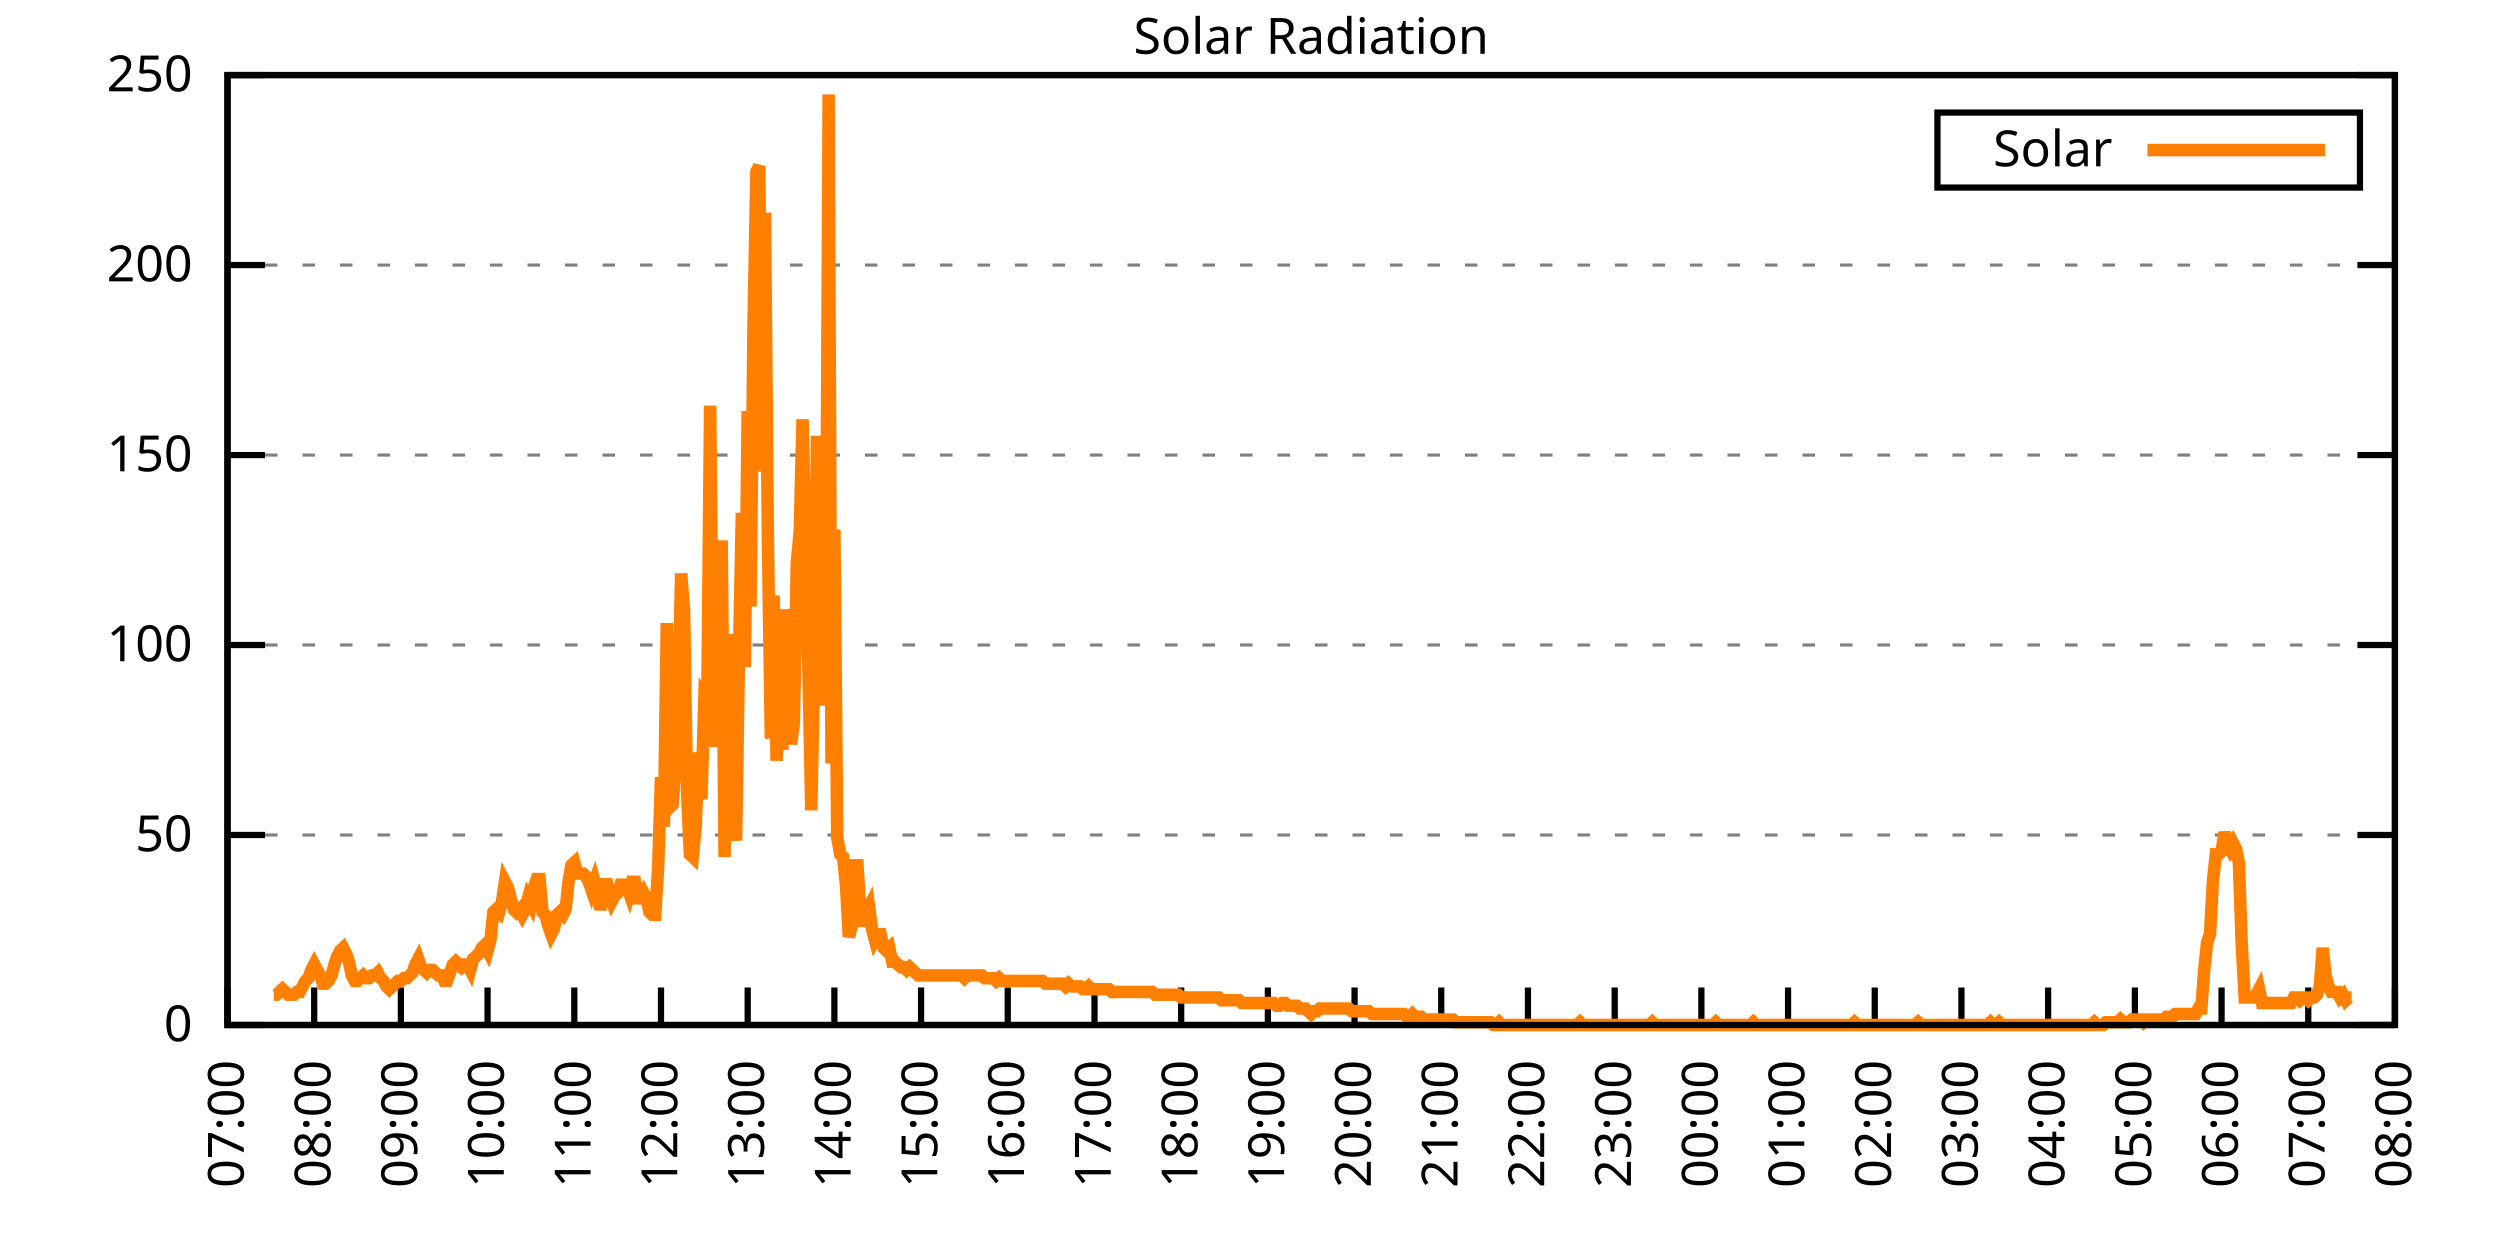
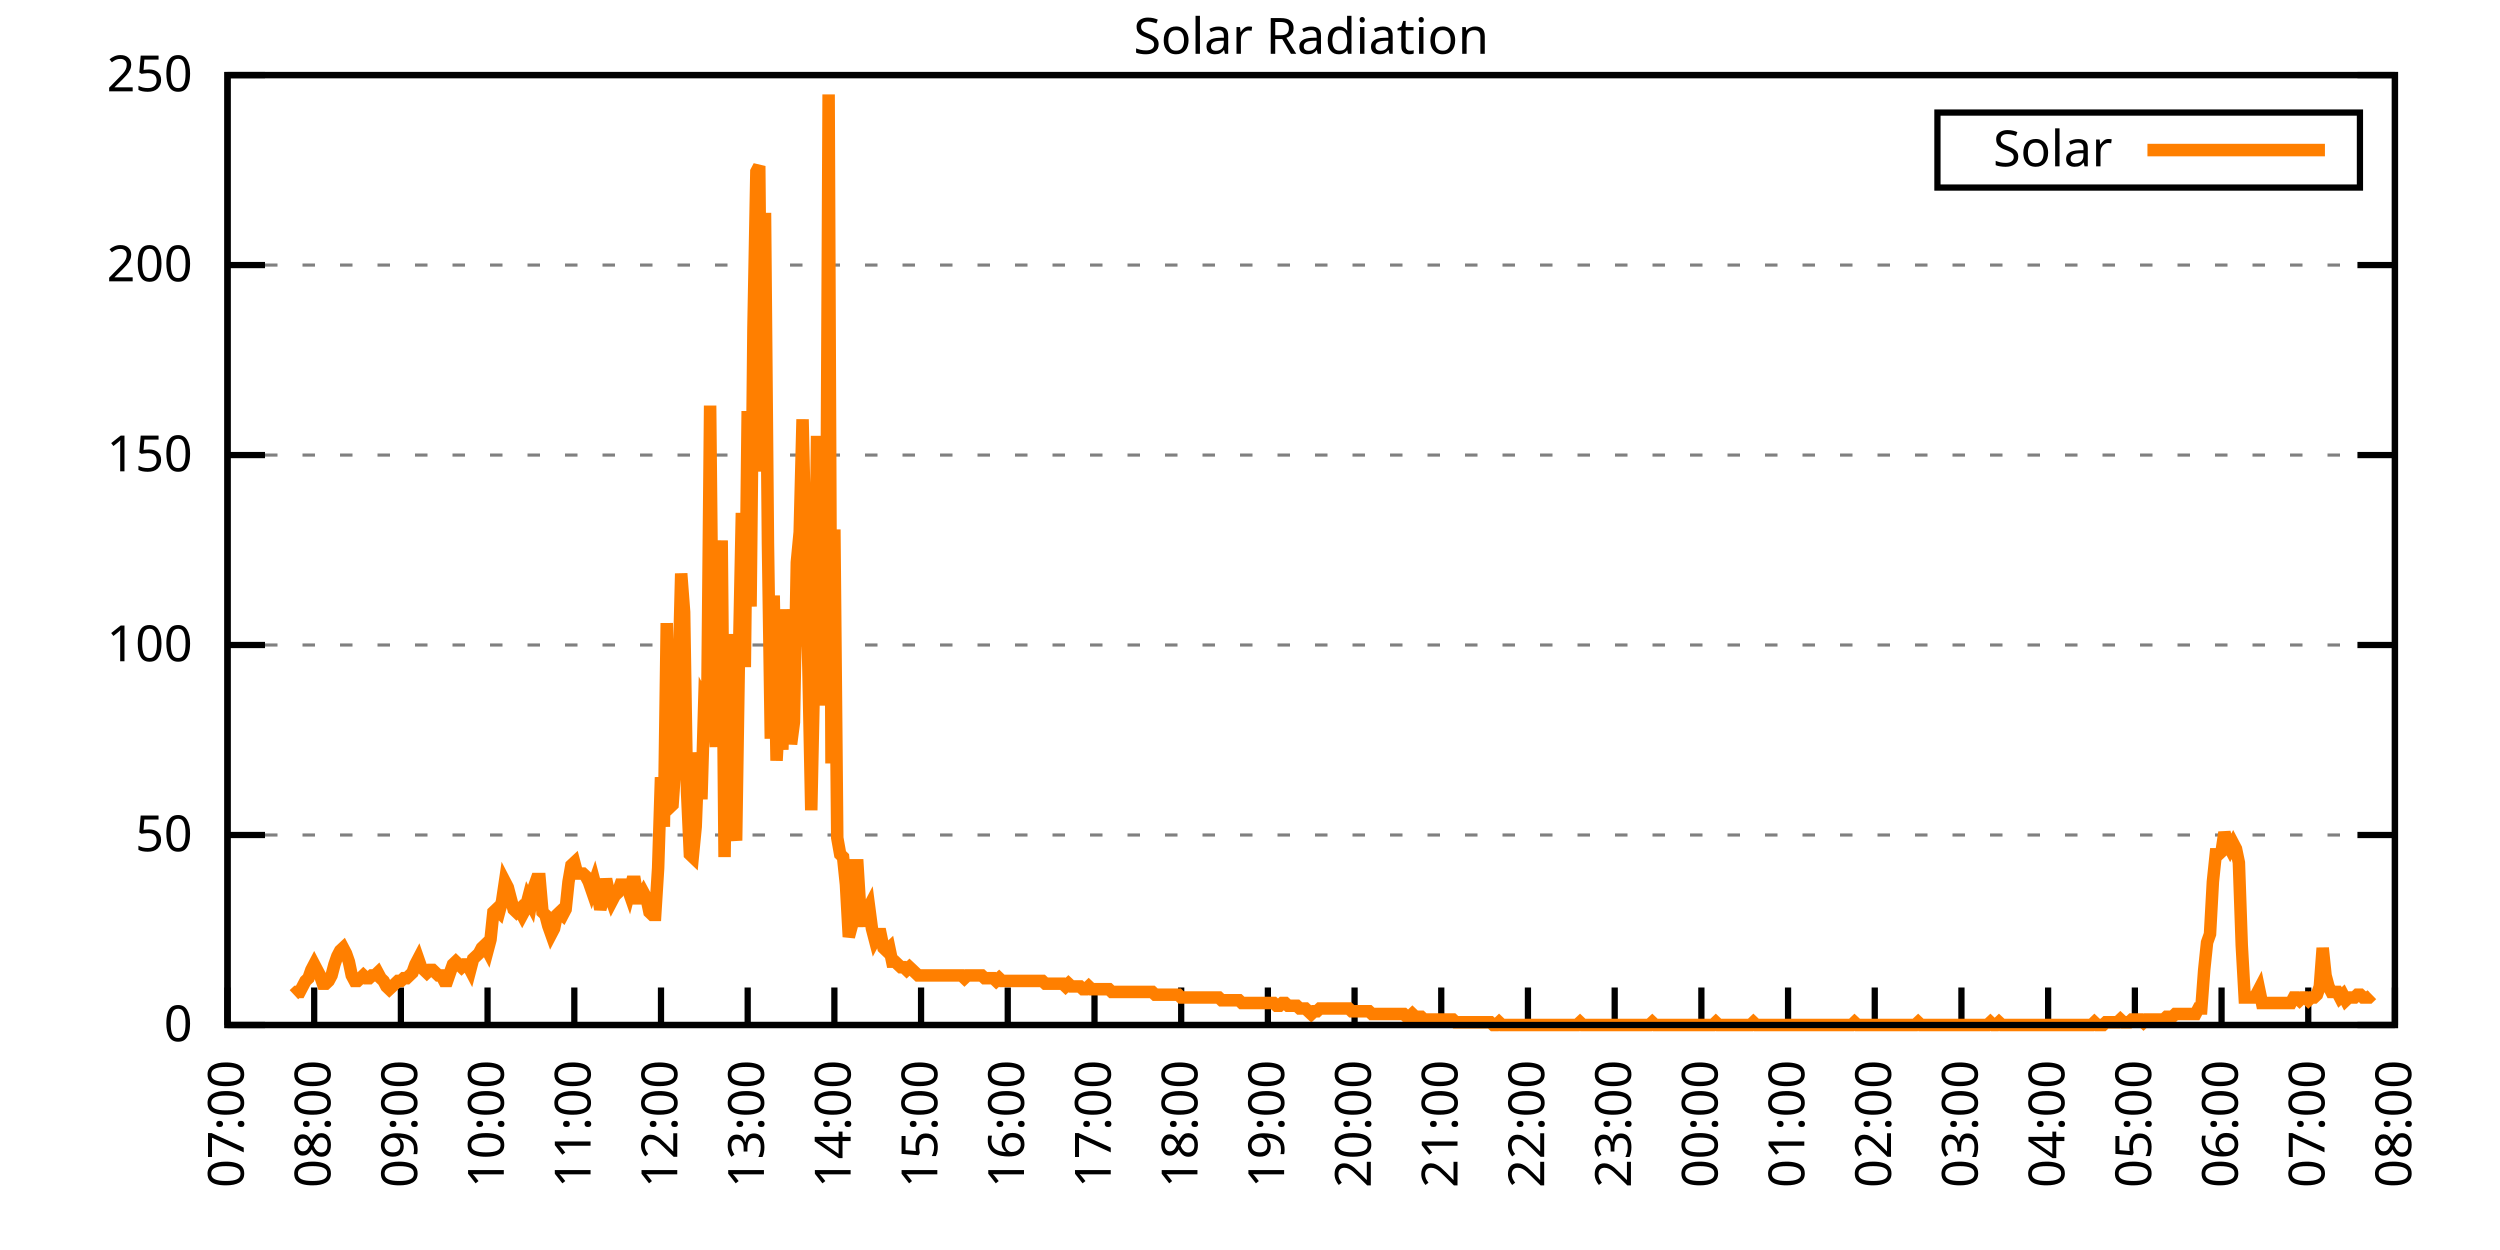
<svg xmlns="http://www.w3.org/2000/svg" xmlns:xlink="http://www.w3.org/1999/xlink" width="400" height="200" viewBox="0 0 400 200">
  <g id="gnuplot_canvas">
    <rect x="0" y="0" width="400" height="200" fill="none" />
    <defs>
      <circle id="gpDot" r="0.5" stroke-width="0.5" stroke="currentColor" />
      <path id="gpPt0" stroke-width="0.333" stroke="currentColor" d="M-1,0 h2 M0,-1 v2" />
      <path id="gpPt1" stroke-width="0.333" stroke="currentColor" d="M-1,-1 L1,1 M1,-1 L-1,1" />
      <path id="gpPt2" stroke-width="0.333" stroke="currentColor" d="M-1,0 L1,0 M0,-1 L0,1 M-1,-1 L1,1 M-1,1 L1,-1" />
      <rect id="gpPt3" stroke-width="0.333" stroke="currentColor" x="-1" y="-1" width="2" height="2" />
      <rect id="gpPt4" stroke-width="0.333" stroke="currentColor" fill="currentColor" x="-1" y="-1" width="2" height="2" />
      <circle id="gpPt5" stroke-width="0.333" stroke="currentColor" cx="0" cy="0" r="1" />
      <use xlink:href="#gpPt5" id="gpPt6" fill="currentColor" stroke="none" />
      <path id="gpPt7" stroke-width="0.333" stroke="currentColor" d="M0,-1.33 L-1.33,0.67 L1.33,0.67 z" />
      <use xlink:href="#gpPt7" id="gpPt8" fill="currentColor" stroke="none" />
      <use xlink:href="#gpPt7" id="gpPt9" stroke="currentColor" transform="rotate(180)" />
      <use xlink:href="#gpPt9" id="gpPt10" fill="currentColor" stroke="none" />
      <use xlink:href="#gpPt3" id="gpPt11" stroke="currentColor" transform="rotate(45)" />
      <use xlink:href="#gpPt11" id="gpPt12" fill="currentColor" stroke="none" />
      <path id="gpPt13" stroke-width="0.333" stroke="currentColor" d="M0,1.330 L1.265,0.411 L0.782,-1.067 L-0.782,-1.076 L-1.265,0.411 z" />
      <use xlink:href="#gpPt13" id="gpPt14" fill="currentColor" stroke="none" />
      <filter id="textbox" filterUnits="objectBoundingBox" x="0" y="0" height="1" width="1">
        <feFlood flood-color="white" flood-opacity="1" result="bgnd" />
        <feComposite in="SourceGraphic" in2="bgnd" operator="atop" />
      </filter>
      <filter id="greybox" filterUnits="objectBoundingBox" x="0" y="0" height="1" width="1">
        <feFlood flood-color="lightgrey" flood-opacity="1" result="grey" />
        <feComposite in="SourceGraphic" in2="grey" operator="atop" />
      </filter>
    </defs>
    <g fill="none" color="white" stroke="currentColor" stroke-width="1.00" stroke-linecap="butt" stroke-linejoin="miter">
</g>
    <g fill="none" color="black" stroke="currentColor" stroke-width="1.00" stroke-linecap="butt" stroke-linejoin="miter">
      <g stroke="none" shape-rendering="crispEdges">
        <polygon fill="rgb(255, 255, 255)" points="36.40,164.00 383.18,164.00 383.18,12.02 36.40,12.02 " />
      </g>
    </g>
    <g fill="none" color="black" stroke="currentColor" stroke-width="1.00" stroke-linecap="butt" stroke-linejoin="miter">
</g>
    <g fill="none" color="black" stroke="black" stroke-width="0.50" stroke-linecap="butt" stroke-linejoin="miter">
</g>
    <g fill="none" color="gray" stroke="currentColor" stroke-width="0.50" stroke-linecap="butt" stroke-linejoin="miter">
      <path stroke="gray" stroke-dasharray="2,4" class="gridline" d="M36.40,164.00 L383.19,164.00  " />
    </g>
    <g fill="none" color="gray" stroke="gray" stroke-width="1.00" stroke-linecap="butt" stroke-linejoin="miter">
</g>
    <g fill="none" color="black" stroke="currentColor" stroke-width="1.00" stroke-linecap="butt" stroke-linejoin="miter">
      <path stroke="black" d="M36.40,164.00 L42.40,164.00 M383.19,164.00 L377.19,164.00  " />
      <g transform="translate(30.80,166.60)" stroke="none" fill="black" font-family="Sans" font-size="8.00" text-anchor="end">
        <text>
          <tspan font-family="Sans"> 0</tspan>
        </text>
      </g>
    </g>
    <g fill="none" color="black" stroke="currentColor" stroke-width="1.00" stroke-linecap="butt" stroke-linejoin="miter">
</g>
    <g fill="none" color="black" stroke="black" stroke-width="0.50" stroke-linecap="butt" stroke-linejoin="miter">
</g>
    <g fill="none" color="gray" stroke="currentColor" stroke-width="0.50" stroke-linecap="butt" stroke-linejoin="miter">
      <path stroke="gray" stroke-dasharray="2,4" class="gridline" d="M36.40,133.60 L383.19,133.60  " />
    </g>
    <g fill="none" color="gray" stroke="gray" stroke-width="1.00" stroke-linecap="butt" stroke-linejoin="miter">
</g>
    <g fill="none" color="black" stroke="currentColor" stroke-width="1.00" stroke-linecap="butt" stroke-linejoin="miter">
      <path stroke="black" d="M36.40,133.60 L42.40,133.60 M383.19,133.60 L377.19,133.60  " />
      <g transform="translate(30.80,136.20)" stroke="none" fill="black" font-family="Sans" font-size="8.00" text-anchor="end">
        <text>
          <tspan font-family="Sans"> 50</tspan>
        </text>
      </g>
    </g>
    <g fill="none" color="black" stroke="currentColor" stroke-width="1.00" stroke-linecap="butt" stroke-linejoin="miter">
</g>
    <g fill="none" color="black" stroke="black" stroke-width="0.50" stroke-linecap="butt" stroke-linejoin="miter">
</g>
    <g fill="none" color="gray" stroke="currentColor" stroke-width="0.50" stroke-linecap="butt" stroke-linejoin="miter">
      <path stroke="gray" stroke-dasharray="2,4" class="gridline" d="M36.40,103.20 L383.19,103.20  " />
    </g>
    <g fill="none" color="gray" stroke="gray" stroke-width="1.00" stroke-linecap="butt" stroke-linejoin="miter">
</g>
    <g fill="none" color="black" stroke="currentColor" stroke-width="1.00" stroke-linecap="butt" stroke-linejoin="miter">
      <path stroke="black" d="M36.40,103.20 L42.40,103.20 M383.19,103.20 L377.19,103.20  " />
      <g transform="translate(30.80,105.80)" stroke="none" fill="black" font-family="Sans" font-size="8.00" text-anchor="end">
        <text>
          <tspan font-family="Sans"> 100</tspan>
        </text>
      </g>
    </g>
    <g fill="none" color="black" stroke="currentColor" stroke-width="1.00" stroke-linecap="butt" stroke-linejoin="miter">
</g>
    <g fill="none" color="black" stroke="black" stroke-width="0.50" stroke-linecap="butt" stroke-linejoin="miter">
</g>
    <g fill="none" color="gray" stroke="currentColor" stroke-width="0.50" stroke-linecap="butt" stroke-linejoin="miter">
      <path stroke="gray" stroke-dasharray="2,4" class="gridline" d="M36.40,72.81 L383.19,72.81  " />
    </g>
    <g fill="none" color="gray" stroke="gray" stroke-width="1.00" stroke-linecap="butt" stroke-linejoin="miter">
</g>
    <g fill="none" color="black" stroke="currentColor" stroke-width="1.00" stroke-linecap="butt" stroke-linejoin="miter">
      <path stroke="black" d="M36.40,72.81 L42.40,72.81 M383.19,72.81 L377.19,72.81  " />
      <g transform="translate(30.80,75.41)" stroke="none" fill="black" font-family="Sans" font-size="8.00" text-anchor="end">
        <text>
          <tspan font-family="Sans"> 150</tspan>
        </text>
      </g>
    </g>
    <g fill="none" color="black" stroke="currentColor" stroke-width="1.00" stroke-linecap="butt" stroke-linejoin="miter">
</g>
    <g fill="none" color="black" stroke="black" stroke-width="0.50" stroke-linecap="butt" stroke-linejoin="miter">
</g>
    <g fill="none" color="gray" stroke="currentColor" stroke-width="0.50" stroke-linecap="butt" stroke-linejoin="miter">
      <path stroke="gray" stroke-dasharray="2,4" class="gridline" d="M36.40,42.41 L383.19,42.41  " />
    </g>
    <g fill="none" color="gray" stroke="gray" stroke-width="1.00" stroke-linecap="butt" stroke-linejoin="miter">
</g>
    <g fill="none" color="black" stroke="currentColor" stroke-width="1.00" stroke-linecap="butt" stroke-linejoin="miter">
      <path stroke="black" d="M36.40,42.41 L42.40,42.41 M383.19,42.41 L377.19,42.41  " />
      <g transform="translate(30.80,45.01)" stroke="none" fill="black" font-family="Sans" font-size="8.00" text-anchor="end">
        <text>
          <tspan font-family="Sans"> 200</tspan>
        </text>
      </g>
    </g>
    <g fill="none" color="black" stroke="currentColor" stroke-width="1.00" stroke-linecap="butt" stroke-linejoin="miter">
</g>
    <g fill="none" color="black" stroke="black" stroke-width="0.50" stroke-linecap="butt" stroke-linejoin="miter">
</g>
    <g fill="none" color="gray" stroke="currentColor" stroke-width="0.50" stroke-linecap="butt" stroke-linejoin="miter">
      <path stroke="gray" stroke-dasharray="2,4" class="gridline" d="M36.40,12.01 L383.19,12.01  " />
    </g>
    <g fill="none" color="gray" stroke="gray" stroke-width="1.00" stroke-linecap="butt" stroke-linejoin="miter">
</g>
    <g fill="none" color="black" stroke="currentColor" stroke-width="1.00" stroke-linecap="butt" stroke-linejoin="miter">
      <path stroke="black" d="M36.40,12.01 L42.40,12.01 M383.19,12.01 L377.19,12.01  " />
      <g transform="translate(30.80,14.61)" stroke="none" fill="black" font-family="Sans" font-size="8.00" text-anchor="end">
        <text>
          <tspan font-family="Sans"> 250</tspan>
        </text>
      </g>
    </g>
    <g fill="none" color="black" stroke="currentColor" stroke-width="1.00" stroke-linecap="butt" stroke-linejoin="miter">
      <path stroke="black" d="M36.40,164.00 L36.40,158.00  " />
      <g transform="translate(39.00,169.60) rotate(270.00)" stroke="none" fill="black" font-family="Sans" font-size="8.00" text-anchor="end">
        <text>
          <tspan font-family="Sans">07:00</tspan>
        </text>
      </g>
    </g>
    <g fill="none" color="black" stroke="currentColor" stroke-width="1.00" stroke-linecap="butt" stroke-linejoin="miter">
      <path stroke="black" d="M50.27,164.00 L50.27,158.00  " />
      <g transform="translate(52.87,169.60) rotate(270.00)" stroke="none" fill="black" font-family="Sans" font-size="8.00" text-anchor="end">
        <text>
          <tspan font-family="Sans">08:00</tspan>
        </text>
      </g>
    </g>
    <g fill="none" color="black" stroke="currentColor" stroke-width="1.00" stroke-linecap="butt" stroke-linejoin="miter">
      <path stroke="black" d="M64.14,164.00 L64.14,158.00  " />
      <g transform="translate(66.74,169.60) rotate(270.00)" stroke="none" fill="black" font-family="Sans" font-size="8.00" text-anchor="end">
        <text>
          <tspan font-family="Sans">09:00</tspan>
        </text>
      </g>
    </g>
    <g fill="none" color="black" stroke="currentColor" stroke-width="1.00" stroke-linecap="butt" stroke-linejoin="miter">
      <path stroke="black" d="M78.01,164.00 L78.01,158.00  " />
      <g transform="translate(80.61,169.60) rotate(270.00)" stroke="none" fill="black" font-family="Sans" font-size="8.00" text-anchor="end">
        <text>
          <tspan font-family="Sans">10:00</tspan>
        </text>
      </g>
    </g>
    <g fill="none" color="black" stroke="currentColor" stroke-width="1.00" stroke-linecap="butt" stroke-linejoin="miter">
      <path stroke="black" d="M91.89,164.00 L91.89,158.00  " />
      <g transform="translate(94.49,169.60) rotate(270.00)" stroke="none" fill="black" font-family="Sans" font-size="8.00" text-anchor="end">
        <text>
          <tspan font-family="Sans">11:00</tspan>
        </text>
      </g>
    </g>
    <g fill="none" color="black" stroke="currentColor" stroke-width="1.00" stroke-linecap="butt" stroke-linejoin="miter">
      <path stroke="black" d="M105.76,164.00 L105.76,158.00  " />
      <g transform="translate(108.36,169.60) rotate(270.00)" stroke="none" fill="black" font-family="Sans" font-size="8.00" text-anchor="end">
        <text>
          <tspan font-family="Sans">12:00</tspan>
        </text>
      </g>
    </g>
    <g fill="none" color="black" stroke="currentColor" stroke-width="1.00" stroke-linecap="butt" stroke-linejoin="miter">
      <path stroke="black" d="M119.63,164.00 L119.63,158.00  " />
      <g transform="translate(122.23,169.60) rotate(270.00)" stroke="none" fill="black" font-family="Sans" font-size="8.00" text-anchor="end">
        <text>
          <tspan font-family="Sans">13:00</tspan>
        </text>
      </g>
    </g>
    <g fill="none" color="black" stroke="currentColor" stroke-width="1.00" stroke-linecap="butt" stroke-linejoin="miter">
      <path stroke="black" d="M133.50,164.00 L133.50,158.00  " />
      <g transform="translate(136.10,169.60) rotate(270.00)" stroke="none" fill="black" font-family="Sans" font-size="8.00" text-anchor="end">
        <text>
          <tspan font-family="Sans">14:00</tspan>
        </text>
      </g>
    </g>
    <g fill="none" color="black" stroke="currentColor" stroke-width="1.00" stroke-linecap="butt" stroke-linejoin="miter">
      <path stroke="black" d="M147.37,164.00 L147.37,158.00  " />
      <g transform="translate(149.97,169.60) rotate(270.00)" stroke="none" fill="black" font-family="Sans" font-size="8.00" text-anchor="end">
        <text>
          <tspan font-family="Sans">15:00</tspan>
        </text>
      </g>
    </g>
    <g fill="none" color="black" stroke="currentColor" stroke-width="1.00" stroke-linecap="butt" stroke-linejoin="miter">
      <path stroke="black" d="M161.24,164.00 L161.24,158.00  " />
      <g transform="translate(163.84,169.60) rotate(270.00)" stroke="none" fill="black" font-family="Sans" font-size="8.00" text-anchor="end">
        <text>
          <tspan font-family="Sans">16:00</tspan>
        </text>
      </g>
    </g>
    <g fill="none" color="black" stroke="currentColor" stroke-width="1.00" stroke-linecap="butt" stroke-linejoin="miter">
      <path stroke="black" d="M175.12,164.00 L175.12,158.00  " />
      <g transform="translate(177.72,169.60) rotate(270.00)" stroke="none" fill="black" font-family="Sans" font-size="8.00" text-anchor="end">
        <text>
          <tspan font-family="Sans">17:00</tspan>
        </text>
      </g>
    </g>
    <g fill="none" color="black" stroke="currentColor" stroke-width="1.00" stroke-linecap="butt" stroke-linejoin="miter">
      <path stroke="black" d="M188.99,164.00 L188.99,158.00  " />
      <g transform="translate(191.59,169.60) rotate(270.00)" stroke="none" fill="black" font-family="Sans" font-size="8.00" text-anchor="end">
        <text>
          <tspan font-family="Sans">18:00</tspan>
        </text>
      </g>
    </g>
    <g fill="none" color="black" stroke="currentColor" stroke-width="1.00" stroke-linecap="butt" stroke-linejoin="miter">
      <path stroke="black" d="M202.86,164.00 L202.86,158.00  " />
      <g transform="translate(205.46,169.60) rotate(270.00)" stroke="none" fill="black" font-family="Sans" font-size="8.00" text-anchor="end">
        <text>
          <tspan font-family="Sans">19:00</tspan>
        </text>
      </g>
    </g>
    <g fill="none" color="black" stroke="currentColor" stroke-width="1.00" stroke-linecap="butt" stroke-linejoin="miter">
      <path stroke="black" d="M216.73,164.00 L216.73,158.00  " />
      <g transform="translate(219.33,169.60) rotate(270.00)" stroke="none" fill="black" font-family="Sans" font-size="8.00" text-anchor="end">
        <text>
          <tspan font-family="Sans">20:00</tspan>
        </text>
      </g>
    </g>
    <g fill="none" color="black" stroke="currentColor" stroke-width="1.00" stroke-linecap="butt" stroke-linejoin="miter">
      <path stroke="black" d="M230.60,164.00 L230.60,158.00  " />
      <g transform="translate(233.20,169.60) rotate(270.00)" stroke="none" fill="black" font-family="Sans" font-size="8.00" text-anchor="end">
        <text>
          <tspan font-family="Sans">21:00</tspan>
        </text>
      </g>
    </g>
    <g fill="none" color="black" stroke="currentColor" stroke-width="1.00" stroke-linecap="butt" stroke-linejoin="miter">
      <path stroke="black" d="M244.47,164.00 L244.47,158.00  " />
      <g transform="translate(247.07,169.60) rotate(270.00)" stroke="none" fill="black" font-family="Sans" font-size="8.00" text-anchor="end">
        <text>
          <tspan font-family="Sans">22:00</tspan>
        </text>
      </g>
    </g>
    <g fill="none" color="black" stroke="currentColor" stroke-width="1.00" stroke-linecap="butt" stroke-linejoin="miter">
      <path stroke="black" d="M258.35,164.00 L258.35,158.00  " />
      <g transform="translate(260.95,169.60) rotate(270.00)" stroke="none" fill="black" font-family="Sans" font-size="8.00" text-anchor="end">
        <text>
          <tspan font-family="Sans">23:00</tspan>
        </text>
      </g>
    </g>
    <g fill="none" color="black" stroke="currentColor" stroke-width="1.00" stroke-linecap="butt" stroke-linejoin="miter">
      <path stroke="black" d="M272.22,164.00 L272.22,158.00  " />
      <g transform="translate(274.82,169.60) rotate(270.00)" stroke="none" fill="black" font-family="Sans" font-size="8.00" text-anchor="end">
        <text>
          <tspan font-family="Sans">00:00</tspan>
        </text>
      </g>
    </g>
    <g fill="none" color="black" stroke="currentColor" stroke-width="1.00" stroke-linecap="butt" stroke-linejoin="miter">
      <path stroke="black" d="M286.09,164.00 L286.09,158.00  " />
      <g transform="translate(288.69,169.60) rotate(270.00)" stroke="none" fill="black" font-family="Sans" font-size="8.00" text-anchor="end">
        <text>
          <tspan font-family="Sans">01:00</tspan>
        </text>
      </g>
    </g>
    <g fill="none" color="black" stroke="currentColor" stroke-width="1.00" stroke-linecap="butt" stroke-linejoin="miter">
      <path stroke="black" d="M299.96,164.00 L299.96,158.00  " />
      <g transform="translate(302.56,169.60) rotate(270.00)" stroke="none" fill="black" font-family="Sans" font-size="8.00" text-anchor="end">
        <text>
          <tspan font-family="Sans">02:00</tspan>
        </text>
      </g>
    </g>
    <g fill="none" color="black" stroke="currentColor" stroke-width="1.00" stroke-linecap="butt" stroke-linejoin="miter">
      <path stroke="black" d="M313.83,164.00 L313.83,158.00  " />
      <g transform="translate(316.43,169.60) rotate(270.00)" stroke="none" fill="black" font-family="Sans" font-size="8.00" text-anchor="end">
        <text>
          <tspan font-family="Sans">03:00</tspan>
        </text>
      </g>
    </g>
    <g fill="none" color="black" stroke="currentColor" stroke-width="1.00" stroke-linecap="butt" stroke-linejoin="miter">
      <path stroke="black" d="M327.70,164.00 L327.70,158.00  " />
      <g transform="translate(330.30,169.60) rotate(270.00)" stroke="none" fill="black" font-family="Sans" font-size="8.00" text-anchor="end">
        <text>
          <tspan font-family="Sans">04:00</tspan>
        </text>
      </g>
    </g>
    <g fill="none" color="black" stroke="currentColor" stroke-width="1.00" stroke-linecap="butt" stroke-linejoin="miter">
      <path stroke="black" d="M341.58,164.00 L341.58,158.00  " />
      <g transform="translate(344.18,169.60) rotate(270.00)" stroke="none" fill="black" font-family="Sans" font-size="8.00" text-anchor="end">
        <text>
          <tspan font-family="Sans">05:00</tspan>
        </text>
      </g>
    </g>
    <g fill="none" color="black" stroke="currentColor" stroke-width="1.00" stroke-linecap="butt" stroke-linejoin="miter">
      <path stroke="black" d="M355.45,164.00 L355.45,158.00  " />
      <g transform="translate(358.05,169.60) rotate(270.00)" stroke="none" fill="black" font-family="Sans" font-size="8.00" text-anchor="end">
        <text>
          <tspan font-family="Sans">06:00</tspan>
        </text>
      </g>
    </g>
    <g fill="none" color="black" stroke="currentColor" stroke-width="1.00" stroke-linecap="butt" stroke-linejoin="miter">
      <path stroke="black" d="M369.32,164.00 L369.32,158.00  " />
      <g transform="translate(371.92,169.60) rotate(270.00)" stroke="none" fill="black" font-family="Sans" font-size="8.00" text-anchor="end">
        <text>
          <tspan font-family="Sans">07:00</tspan>
        </text>
      </g>
    </g>
    <g fill="none" color="black" stroke="currentColor" stroke-width="1.00" stroke-linecap="butt" stroke-linejoin="miter">
      <path stroke="black" d="M383.19,164.00 L383.19,158.00  " />
      <g transform="translate(385.79,169.60) rotate(270.00)" stroke="none" fill="black" font-family="Sans" font-size="8.00" text-anchor="end">
        <text>
          <tspan font-family="Sans">08:00</tspan>
        </text>
      </g>
    </g>
    <g fill="none" color="black" stroke="currentColor" stroke-width="1.00" stroke-linecap="butt" stroke-linejoin="miter">
</g>
    <g fill="none" color="black" stroke="currentColor" stroke-width="1.00" stroke-linecap="butt" stroke-linejoin="miter">
      <path stroke="black" d="M36.40,12.01 L36.40,164.00 L383.19,164.00 L383.19,12.01 L36.40,12.01 Z  " />
    </g>
    <g fill="none" color="black" stroke="currentColor" stroke-width="1.00" stroke-linecap="butt" stroke-linejoin="miter">
</g>
    <g fill="none" color="black" stroke="currentColor" stroke-width="1.00" stroke-linecap="butt" stroke-linejoin="miter">
      <path stroke="black" d="M309.99,30.01 L309.99,18.01 L377.59,18.01 L377.59,30.01 L309.99,30.01 Z  " />
    </g>
    <g id="Solar_Radiation_plot_1">
      <g fill="none" color="white" stroke="black" stroke-width="2.00" stroke-linecap="butt" stroke-linejoin="miter">
</g>
      <g fill="none" color="black" stroke="currentColor" stroke-width="2.00" stroke-linecap="butt" stroke-linejoin="miter">
        <g transform="translate(337.99,26.61)" stroke="none" fill="black" font-family="Sans" font-size="8.00" text-anchor="end">
          <text>
            <tspan font-family="Sans">Solar</tspan>
          </text>
        </g>
      </g>
      <g fill="none" color="black" stroke="currentColor" stroke-width="2.00" stroke-linecap="butt" stroke-linejoin="miter">
-         <path stroke="rgb(255, 127,   0)" d="M343.59,24.01 L371.99,24.01 M43.80,159.15 L44.26,159.15 L44.72,158.71 L45.19,158.27 L45.65,158.71 L46.11,159.15   L46.57,159.15 L47.03,159.15 L47.50,158.71 L47.96,158.71 L48.42,157.83 L48.88,156.95 L49.35,156.51 L49.81,155.19   L50.27,154.31 L50.73,155.19 L51.20,156.07 L51.66,157.39 L52.12,157.39 L52.58,156.95 L53.05,156.07 L53.51,154.31   L53.97,152.99 L54.43,152.11 L54.90,151.67 L55.36,152.55 L55.82,153.87 L56.28,156.07 L56.75,156.95 L57.21,156.95   L57.67,156.51 L58.13,156.07 L58.59,156.51 L59.06,156.51 L59.52,156.07 L59.98,156.07 L60.44,155.63 L60.91,156.51   L61.37,156.95 L61.83,157.83 L62.29,158.27 L62.76,157.83 L63.22,157.39 L63.68,156.95 L64.14,156.95 L64.61,156.51   L65.07,156.51 L65.53,156.07 L65.99,155.63 L66.46,154.31 L66.92,153.43 L67.38,154.75 L67.84,155.19 L68.30,155.63   L68.77,155.19 L69.23,155.19 L69.69,155.63 L70.15,156.07 L70.62,156.07 L71.08,156.95 L71.54,156.95 L72.00,155.63   L72.47,154.31 L72.93,153.87 L73.39,154.31 L73.85,154.75 L74.32,154.31 L74.78,154.31 L75.24,155.19 L75.70,153.43   L76.17,152.99 L76.63,152.55 L77.09,151.67 L77.55,151.23 L78.01,152.11 L78.48,150.34 L78.94,145.94 L79.40,145.50   L79.86,145.94 L80.33,144.18 L80.79,141.09 L81.25,141.98 L81.71,143.74 L82.18,145.50 L82.64,145.94 L83.10,145.50   L83.56,146.38 L84.03,145.50 L84.49,143.74 L84.95,144.62 L85.41,141.98 L85.88,140.65 L86.34,140.65 L86.80,145.94   L87.26,146.38 L87.72,148.14 L88.19,149.46 L88.65,148.58 L89.11,146.38 L89.57,145.94 L90.04,146.38 L90.50,145.50   L90.96,141.09 L91.42,138.45 L91.89,138.01 L92.35,139.77 L92.81,139.77 L93.27,139.77 L93.74,140.21 L94.20,141.09   L94.66,142.42 L95.12,141.09 L95.59,142.86 L96.05,145.50 L96.51,143.74 L96.97,140.65 L97.44,142.86 L97.90,144.18   L98.36,143.30 L98.82,142.86 L99.28,141.54 L99.75,141.54 L100.21,141.54 L100.67,142.86 L101.13,141.09 L101.60,141.09   L102.06,143.74 L102.52,143.74 L102.98,142.86 L103.45,143.74 L103.91,145.94 L104.37,146.38 L104.83,146.38 L105.30,138.89   L105.76,124.36 L106.22,132.28 L106.68,99.69 L107.15,129.20 L107.61,128.76 L108.07,122.15 L108.53,109.82 L108.99,91.76   L109.46,97.93 L109.92,126.56 L110.38,136.69 L110.84,137.13 L111.31,132.28 L111.77,120.39 L112.23,127.88 L112.69,112.02   L113.16,112.90 L113.62,64.89 L114.08,110.26 L114.54,119.51 L115.01,100.57 L115.47,86.47 L115.93,137.13 L116.39,101.45   L116.86,125.24 L117.32,130.96 L117.78,134.49 L118.24,104.53 L118.70,82.07 L119.17,106.74 L119.63,65.77 L120.09,97.05   L120.55,52.56 L121.02,27.45 L121.48,26.57 L121.94,75.46 L122.40,34.06 L122.87,86.91 L123.33,118.19 L123.79,95.28   L124.25,121.71 L124.72,112.90 L125.18,119.95 L125.64,97.49 L126.10,108.50 L126.57,119.07 L127.03,115.55 L127.49,90.00   L127.95,85.15 L128.41,67.09 L128.88,88.24 L129.34,106.74 L129.80,129.64 L130.26,107.62 L130.73,69.74 L131.19,112.90   L131.65,74.58 L132.11,110.26 L132.58,15.11 L133.04,122.15 L133.50,84.71 L133.96,134.05 L134.43,136.69 L134.89,137.13   L135.35,141.54 L135.81,149.90 L136.28,148.14 L136.74,138.45 L137.20,138.45 L137.66,145.94 L138.13,148.14 L138.59,145.94   L139.05,145.06 L139.51,148.58 L139.97,150.34 L140.44,149.46 L140.90,149.46 L141.36,151.67 L141.82,152.11 L142.29,151.67   L142.75,153.87 L143.21,153.87 L143.67,154.31 L144.14,154.75 L144.60,154.75 L145.06,155.19 L145.52,154.75 L145.99,155.19   L146.45,155.63 L146.91,156.07 L147.37,156.07 L147.84,156.07 L148.30,156.07 L148.76,156.07 L149.22,156.07 L149.68,156.07   L150.15,156.07 L150.61,156.07 L151.07,156.07 L151.53,156.07 L152.00,156.07 L152.46,156.07 L152.92,156.07 L153.38,156.07   L153.85,156.07 L154.31,156.51 L154.77,156.07 L155.23,156.07 L155.70,156.07 L156.16,156.07 L156.62,156.07 L157.08,156.07   L157.55,156.51 L158.01,156.51 L158.47,156.51 L158.93,156.51 L159.39,156.95 L159.86,156.51 L160.32,156.95 L160.78,156.95   L161.24,156.95 L161.71,156.95 L162.17,156.95 L162.63,156.95 L163.09,156.95 L163.56,156.95 L164.02,156.95 L164.48,156.95   L164.94,156.95 L165.41,156.95 L165.87,156.95 L166.33,156.95 L166.79,156.95 L167.26,157.39 L167.72,157.39 L168.18,157.39   L168.64,157.39 L169.10,157.39 L169.57,157.39 L170.03,157.39 L170.49,157.83 L170.95,157.39 L171.42,157.83 L171.88,157.83   L172.34,157.83 L172.80,157.83 L173.27,158.27 L173.73,158.27 L174.19,157.83 L174.65,158.27 L175.12,158.27 L175.58,158.27   L176.04,158.27 L176.50,158.27 L176.97,158.27 L177.43,158.27 L177.89,158.71 L178.35,158.71 L178.82,158.71 L179.28,158.71   L179.74,158.71 L180.20,158.71 L180.66,158.71 L181.13,158.71 L181.59,158.71 L182.05,158.71 L182.51,158.71 L182.98,158.71   L183.44,158.71 L183.90,158.71 L184.36,158.71 L184.83,159.15 L185.29,159.15 L185.75,159.15 L186.21,159.15 L186.68,159.15   L187.14,159.15 L187.60,159.15 L188.06,159.15 L188.53,159.15 L188.99,159.60 L189.45,159.60 L189.91,159.60 L190.37,159.60   L190.84,159.60 L191.30,159.60 L191.76,159.60 L192.22,159.60 L192.69,159.60 L193.15,159.60 L193.61,159.60 L194.07,159.60   L194.54,159.60 L195.00,159.60 L195.46,160.04 L195.92,160.04 L196.39,160.04 L196.85,160.04 L197.31,160.04 L197.77,160.04   L198.24,160.04 L198.70,160.48 L199.16,160.48 L199.62,160.48 L200.08,160.48 L200.55,160.48 L201.01,160.48 L201.47,160.48   L201.93,160.48 L202.40,160.48 L202.86,160.48 L203.32,160.48 L203.78,160.48 L204.25,160.92 L204.71,160.92 L205.17,160.48   L205.63,160.48 L206.10,160.92 L206.56,160.92 L207.02,160.92 L207.48,160.92 L207.95,161.36 L208.41,161.36 L208.87,161.36   L209.33,161.80 L209.80,162.24 L210.26,161.80 L210.72,161.80 L211.18,161.36 L211.64,161.36 L212.11,161.36 L212.57,161.36   L213.03,161.36 L213.49,161.36 L213.96,161.36 L214.42,161.36 L214.88,161.36 L215.34,161.36 L215.81,161.36 L216.27,161.80   L216.73,161.80 L217.19,161.80 L217.66,161.80 L218.12,161.80 L218.58,161.80 L219.04,161.80 L219.51,162.24 L219.97,162.24   L220.43,162.24 L220.89,162.24 L221.35,162.24 L221.82,162.24 L222.28,162.24 L222.74,162.24 L223.20,162.24 L223.67,162.24   L224.13,162.24 L224.59,162.24 L225.05,162.68 L225.52,162.68 L225.98,162.24 L226.44,162.68 L226.90,162.68 L227.37,162.68   L227.83,163.12 L228.29,163.12 L228.75,163.12 L229.22,163.12 L229.68,163.12 L230.14,163.12 L230.60,163.12 L231.06,163.12   L231.53,163.12 L231.99,163.12 L232.45,163.12 L232.91,163.56 L233.38,163.56 L233.84,163.56 L234.30,163.56 L234.76,163.56   L235.23,163.56 L235.69,163.56 L236.15,163.56 L236.61,163.56 L237.08,163.56 L237.54,163.56 L238.00,163.56 L238.46,163.56   L238.93,164.00 L239.39,164.00 L239.85,163.56 L240.31,164.00 L240.77,164.00 L241.24,164.00 L241.70,164.00 L242.16,164.00   L242.62,164.00 L243.09,164.00 L243.55,164.00 L244.01,164.00 L244.47,164.00 L244.94,164.00 L245.40,164.00 L245.86,164.00   L246.32,164.00 L246.79,164.00 L247.25,164.00 L247.71,164.00 L248.17,164.00 L248.64,164.00 L249.10,164.00 L249.56,164.00   L250.02,164.00 L250.49,164.00 L250.95,164.00 L251.41,164.00 L251.87,164.00 L252.33,164.00 L252.80,163.56 L253.26,164.00   L253.72,164.00 L254.18,164.00 L254.65,164.00 L255.11,164.00 L255.57,164.00 L256.03,164.00 L256.50,164.00 L256.96,164.00   L257.42,164.00 L257.88,164.00 L258.35,164.00 L258.81,164.00 L259.27,164.00 L259.73,164.00 L260.20,164.00 L260.66,164.00   L261.12,164.00 L261.58,164.00 L262.04,164.00 L262.51,164.00 L262.97,164.00 L263.43,164.00 L263.89,164.00 L264.36,163.56   L264.82,164.00 L265.28,164.00 L265.74,164.00 L266.21,164.00 L266.67,164.00 L267.13,164.00 L267.59,164.00 L268.06,164.00   L268.52,164.00 L268.98,164.00 L269.44,164.00 L269.91,164.00 L270.37,164.00 L270.83,164.00 L271.29,164.00 L271.75,164.00   L272.22,164.00 L272.68,164.00 L273.14,164.00 L273.60,164.00 L274.07,164.00 L274.53,163.56 L274.99,164.00 L275.45,164.00   L275.92,164.00 L276.38,164.00 L276.84,164.00 L277.30,164.00 L277.77,164.00 L278.23,164.00 L278.69,164.00 L279.15,164.00   L279.62,164.00 L280.08,164.00 L280.54,163.56 L281.00,164.00 L281.46,164.00 L281.93,164.00 L282.39,164.00 L282.85,164.00   L283.31,164.00 L283.78,164.00 L284.24,164.00 L284.70,164.00 L285.16,164.00 L285.63,164.00 L286.09,164.00 L286.55,164.00   L287.01,164.00 L287.48,164.00 L287.94,164.00 L288.40,164.00 L288.86,164.00 L289.33,164.00 L289.79,164.00 L290.25,164.00   L290.71,164.00 L291.18,164.00 L291.64,164.00 L292.10,164.00 L292.56,164.00 L293.02,164.00 L293.49,164.00 L293.95,164.00   L294.41,164.00 L294.87,164.00 L295.34,164.00 L295.80,164.00 L296.26,164.00 L296.72,163.56 L297.19,164.00 L297.65,164.00   L298.11,164.00 L298.57,164.00 L299.04,164.00 L299.50,164.00 L299.96,164.00 L300.42,164.00 L300.89,164.00 L301.35,164.00   L301.81,164.00 L302.27,164.00 L302.73,164.00 L303.20,164.00 L303.66,164.00 L304.12,164.00 L304.58,164.00 L305.05,164.00   L305.51,164.00 L305.97,164.00 L306.43,164.00 L306.90,163.56 L307.36,164.00 L307.82,164.00 L308.28,164.00 L308.75,164.00   L309.21,164.00 L309.67,164.00 L310.13,164.00 L310.60,164.00 L311.06,164.00 L311.52,164.00 L311.98,164.00 L312.44,164.00   L312.91,164.00 L313.37,164.00 L313.83,164.00 L314.29,164.00 L314.76,164.00 L315.22,164.00 L315.68,164.00 L316.14,164.00   L316.61,164.00 L317.07,164.00 L317.53,164.00 L317.99,164.00 L318.46,163.56 L318.92,164.00 L319.38,164.00 L319.84,163.56   L320.31,164.00 L320.77,164.00 L321.23,164.00 L321.69,164.00 L322.15,164.00 L322.62,164.00 L323.08,164.00 L323.54,164.00   L324.00,164.00 L324.47,164.00 L324.93,164.00 L325.39,164.00 L325.85,164.00 L326.32,164.00 L326.78,164.00 L327.24,164.00   L327.70,164.00 L328.17,164.00 L328.63,164.00 L329.09,164.00 L329.55,164.00 L330.02,164.00 L330.48,164.00 L330.94,164.00   L331.40,164.00 L331.87,164.00 L332.33,164.00 L332.79,164.00 L333.25,164.00 L333.71,164.00 L334.18,164.00 L334.64,164.00   L335.10,163.56 L335.56,164.00 L336.03,164.00 L336.49,164.00 L336.95,163.56 L337.41,163.56 L337.88,163.56 L338.34,163.56   L338.80,163.56 L339.26,163.12 L339.73,163.56 L340.19,163.56 L340.65,163.56 L341.11,163.12 L341.58,163.12 L342.04,163.12   L342.50,163.12 L342.96,163.56 L343.42,163.12 L343.89,163.12 L344.35,163.12 L344.81,163.12 L345.27,163.12 L345.74,163.12   L346.20,163.12 L346.66,162.68 L347.12,162.68 L347.59,162.68 L348.05,162.24 L348.51,162.24 L348.97,162.24 L349.44,162.24   L349.90,162.24 L350.36,162.24 L350.82,162.24 L351.29,162.24 L351.75,161.36 L352.21,161.36 L352.67,155.19 L353.13,150.79   L353.60,149.46 L354.06,141.09 L354.52,136.69 L354.98,136.69 L355.45,136.25 L355.91,133.17 L356.37,134.93 L356.83,135.81   L357.30,134.93 L357.76,135.81 L358.22,138.01 L358.68,151.23 L359.15,159.60 L359.61,159.60 L360.07,159.60 L360.53,159.60   L361.00,159.15 L361.46,158.27 L361.92,160.48 L362.38,160.48 L362.84,160.48 L363.31,160.48 L363.77,160.48 L364.23,160.48   L364.69,160.48 L365.16,160.48 L365.62,160.48 L366.08,160.48 L366.54,160.48 L367.01,159.60 L367.47,159.60 L367.93,160.04   L368.39,159.60 L368.86,159.60 L369.32,160.04 L369.78,159.60 L370.24,159.60 L370.71,159.15 L371.17,157.83 L371.63,151.67   L372.09,156.07 L372.56,157.83 L373.02,158.71 L373.48,158.71 L373.94,158.71 L374.40,159.60 L374.87,159.15 L375.33,160.04   L375.79,159.60 L376.25,159.60  " />
+         <path stroke="rgb(255, 127,   0)" d="M343.59,24.01 L371.99,24.01 M47.03,159.15 L47.50,158.71 L47.96,158.71 L48.42,157.83 L48.88,156.95 L49.35,156.51   L49.81,155.19 L50.27,154.31 L50.73,155.19 L51.20,156.07 L51.66,157.39 L52.12,157.39 L52.58,156.95 L53.05,156.07   L53.51,154.31 L53.97,152.99 L54.43,152.11 L54.90,151.67 L55.36,152.55 L55.82,153.87 L56.28,156.07 L56.75,156.95   L57.21,156.95 L57.67,156.51 L58.13,156.07 L58.59,156.51 L59.06,156.51 L59.52,156.07 L59.98,156.07 L60.44,155.63   L60.91,156.51 L61.37,156.95 L61.83,157.83 L62.29,158.27 L62.76,157.83 L63.22,157.39 L63.68,156.95 L64.14,156.95   L64.61,156.51 L65.07,156.51 L65.53,156.07 L65.99,155.63 L66.46,154.31 L66.92,153.43 L67.38,154.75 L67.84,155.19   L68.30,155.63 L68.77,155.19 L69.23,155.19 L69.69,155.63 L70.15,156.07 L70.62,156.07 L71.08,156.95 L71.54,156.95   L72.00,155.63 L72.47,154.31 L72.93,153.87 L73.39,154.31 L73.85,154.75 L74.32,154.31 L74.78,154.31 L75.24,155.19   L75.70,153.43 L76.17,152.99 L76.63,152.55 L77.09,151.67 L77.55,151.23 L78.01,152.11 L78.48,150.34 L78.94,145.94   L79.40,145.50 L79.86,145.94 L80.33,144.18 L80.79,141.09 L81.25,141.98 L81.71,143.74 L82.18,145.50 L82.64,145.94   L83.10,145.50 L83.56,146.38 L84.03,145.50 L84.49,143.74 L84.95,144.62 L85.41,141.98 L85.88,140.65 L86.34,140.65   L86.80,145.94 L87.26,146.38 L87.72,148.14 L88.19,149.46 L88.65,148.58 L89.11,146.38 L89.57,145.94 L90.04,146.38   L90.50,145.50 L90.96,141.09 L91.42,138.45 L91.89,138.01 L92.35,139.77 L92.81,139.77 L93.27,139.77 L93.74,140.21   L94.20,141.09 L94.66,142.42 L95.12,141.09 L95.59,142.86 L96.05,145.50 L96.51,143.74 L96.97,140.65 L97.44,142.86   L97.90,144.18 L98.36,143.30 L98.82,142.86 L99.28,141.54 L99.75,141.54 L100.21,141.54 L100.67,142.86 L101.13,141.09   L101.60,141.09 L102.06,143.74 L102.52,143.74 L102.98,142.86 L103.45,143.74 L103.91,145.94 L104.37,146.38 L104.83,146.38   L105.30,138.89 L105.76,124.36 L106.22,132.28 L106.68,99.69 L107.15,129.20 L107.61,128.76 L108.07,122.15 L108.53,109.82   L108.99,91.76 L109.46,97.93 L109.92,126.56 L110.38,136.69 L110.84,137.13 L111.31,132.28 L111.77,120.39 L112.23,127.88   L112.69,112.02 L113.16,112.90 L113.62,64.89 L114.08,110.26 L114.54,119.51 L115.01,100.57 L115.47,86.47 L115.93,137.13   L116.39,101.45 L116.86,125.24 L117.32,130.96 L117.78,134.49 L118.24,104.53 L118.70,82.07 L119.17,106.74 L119.63,65.77   L120.09,97.05 L120.55,52.56 L121.02,27.45 L121.48,26.57 L121.94,75.46 L122.40,34.06 L122.87,86.91 L123.33,118.19   L123.79,95.28 L124.25,121.71 L124.72,112.90 L125.18,119.95 L125.64,97.49 L126.10,108.50 L126.57,119.07 L127.03,115.55   L127.49,90.00 L127.95,85.15 L128.41,67.09 L128.88,88.24 L129.34,106.74 L129.80,129.64 L130.26,107.62 L130.73,69.74   L131.19,112.90 L131.65,74.58 L132.11,110.26 L132.58,15.11 L133.04,122.15 L133.50,84.71 L133.96,134.05 L134.43,136.69   L134.89,137.13 L135.35,141.54 L135.81,149.90 L136.28,148.14 L136.74,138.45 L137.20,138.45 L137.66,145.94 L138.13,148.14   L138.59,145.94 L139.05,145.06 L139.51,148.58 L139.97,150.34 L140.44,149.46 L140.90,149.46 L141.36,151.67 L141.82,152.11   L142.29,151.67 L142.75,153.87 L143.21,153.87 L143.67,154.31 L144.14,154.75 L144.60,154.75 L145.06,155.19 L145.52,154.75   L145.99,155.19 L146.45,155.63 L146.91,156.07 L147.37,156.07 L147.84,156.07 L148.30,156.07 L148.76,156.07 L149.22,156.07   L149.68,156.07 L150.15,156.07 L150.61,156.07 L151.07,156.07 L151.53,156.07 L152.00,156.07 L152.46,156.07 L152.92,156.07   L153.38,156.07 L153.85,156.07 L154.31,156.51 L154.77,156.07 L155.23,156.07 L155.70,156.07 L156.16,156.07 L156.62,156.07   L157.08,156.07 L157.55,156.51 L158.01,156.51 L158.47,156.51 L158.93,156.51 L159.39,156.95 L159.86,156.51 L160.32,156.95   L160.78,156.95 L161.24,156.95 L161.71,156.95 L162.17,156.95 L162.63,156.95 L163.09,156.95 L163.56,156.95 L164.02,156.95   L164.48,156.95 L164.94,156.95 L165.41,156.95 L165.87,156.95 L166.33,156.95 L166.79,156.95 L167.26,157.39 L167.72,157.39   L168.18,157.39 L168.64,157.39 L169.10,157.39 L169.57,157.39 L170.03,157.39 L170.49,157.83 L170.95,157.39 L171.42,157.83   L171.88,157.83 L172.34,157.83 L172.80,157.83 L173.27,158.27 L173.73,158.27 L174.19,157.83 L174.65,158.27 L175.12,158.27   L175.58,158.27 L176.04,158.27 L176.50,158.27 L176.97,158.27 L177.43,158.27 L177.89,158.71 L178.35,158.71 L178.82,158.71   L179.28,158.71 L179.74,158.71 L180.20,158.71 L180.66,158.71 L181.13,158.71 L181.59,158.71 L182.05,158.71 L182.51,158.71   L182.98,158.71 L183.44,158.71 L183.90,158.71 L184.36,158.71 L184.83,159.15 L185.29,159.15 L185.75,159.15 L186.21,159.15   L186.68,159.15 L187.14,159.15 L187.60,159.15 L188.06,159.15 L188.53,159.15 L188.99,159.60 L189.45,159.60 L189.91,159.60   L190.37,159.60 L190.84,159.60 L191.30,159.60 L191.76,159.60 L192.22,159.60 L192.69,159.60 L193.15,159.60 L193.61,159.60   L194.07,159.60 L194.54,159.60 L195.00,159.60 L195.46,160.04 L195.92,160.04 L196.39,160.04 L196.85,160.04 L197.31,160.04   L197.77,160.04 L198.24,160.04 L198.70,160.48 L199.16,160.48 L199.62,160.48 L200.08,160.48 L200.55,160.48 L201.01,160.48   L201.47,160.48 L201.93,160.48 L202.40,160.48 L202.86,160.48 L203.32,160.48 L203.78,160.48 L204.25,160.92 L204.71,160.92   L205.17,160.48 L205.63,160.48 L206.10,160.92 L206.56,160.92 L207.02,160.92 L207.48,160.92 L207.95,161.36 L208.41,161.36   L208.87,161.36 L209.33,161.80 L209.80,162.24 L210.26,161.80 L210.72,161.80 L211.18,161.36 L211.64,161.36 L212.11,161.36   L212.57,161.36 L213.03,161.36 L213.49,161.36 L213.96,161.36 L214.42,161.36 L214.88,161.36 L215.34,161.36 L215.81,161.36   L216.27,161.80 L216.73,161.80 L217.19,161.80 L217.66,161.80 L218.12,161.80 L218.58,161.80 L219.04,161.80 L219.51,162.24   L219.97,162.24 L220.43,162.24 L220.89,162.24 L221.35,162.24 L221.82,162.24 L222.28,162.24 L222.74,162.24 L223.20,162.24   L223.67,162.24 L224.13,162.24 L224.59,162.24 L225.05,162.68 L225.52,162.68 L225.98,162.24 L226.44,162.68 L226.90,162.68   L227.37,162.68 L227.83,163.12 L228.29,163.12 L228.75,163.12 L229.22,163.12 L229.68,163.12 L230.14,163.12 L230.60,163.12   L231.06,163.12 L231.53,163.12 L231.99,163.12 L232.45,163.12 L232.91,163.56 L233.38,163.56 L233.84,163.56 L234.30,163.56   L234.76,163.56 L235.23,163.56 L235.69,163.56 L236.15,163.56 L236.61,163.56 L237.08,163.56 L237.54,163.56 L238.00,163.56   L238.46,163.56 L238.93,164.00 L239.39,164.00 L239.85,163.56 L240.31,164.00 L240.77,164.00 L241.24,164.00 L241.70,164.00   L242.16,164.00 L242.62,164.00 L243.09,164.00 L243.55,164.00 L244.01,164.00 L244.47,164.00 L244.94,164.00 L245.40,164.00   L245.86,164.00 L246.32,164.00 L246.79,164.00 L247.25,164.00 L247.71,164.00 L248.17,164.00 L248.64,164.00 L249.10,164.00   L249.56,164.00 L250.02,164.00 L250.49,164.00 L250.95,164.00 L251.41,164.00 L251.87,164.00 L252.33,164.00 L252.80,163.56   L253.26,164.00 L253.72,164.00 L254.18,164.00 L254.65,164.00 L255.11,164.00 L255.57,164.00 L256.03,164.00 L256.50,164.00   L256.96,164.00 L257.42,164.00 L257.88,164.00 L258.35,164.00 L258.81,164.00 L259.27,164.00 L259.73,164.00 L260.20,164.00   L260.66,164.00 L261.12,164.00 L261.58,164.00 L262.04,164.00 L262.51,164.00 L262.97,164.00 L263.43,164.00 L263.89,164.00   L264.36,163.56 L264.82,164.00 L265.28,164.00 L265.74,164.00 L266.21,164.00 L266.67,164.00 L267.13,164.00 L267.59,164.00   L268.06,164.00 L268.52,164.00 L268.98,164.00 L269.44,164.00 L269.91,164.00 L270.37,164.00 L270.83,164.00 L271.29,164.00   L271.75,164.00 L272.22,164.00 L272.68,164.00 L273.14,164.00 L273.60,164.00 L274.07,164.00 L274.53,163.56 L274.99,164.00   L275.45,164.00 L275.92,164.00 L276.38,164.00 L276.84,164.00 L277.30,164.00 L277.77,164.00 L278.23,164.00 L278.69,164.00   L279.15,164.00 L279.62,164.00 L280.08,164.00 L280.54,163.56 L281.00,164.00 L281.46,164.00 L281.93,164.00 L282.39,164.00   L282.85,164.00 L283.31,164.00 L283.78,164.00 L284.24,164.00 L284.70,164.00 L285.16,164.00 L285.63,164.00 L286.09,164.00   L286.55,164.00 L287.01,164.00 L287.48,164.00 L287.94,164.00 L288.40,164.00 L288.86,164.00 L289.33,164.00 L289.79,164.00   L290.25,164.00 L290.71,164.00 L291.18,164.00 L291.64,164.00 L292.10,164.00 L292.56,164.00 L293.02,164.00 L293.49,164.00   L293.95,164.00 L294.41,164.00 L294.87,164.00 L295.34,164.00 L295.80,164.00 L296.26,164.00 L296.72,163.56 L297.19,164.00   L297.65,164.00 L298.11,164.00 L298.57,164.00 L299.04,164.00 L299.50,164.00 L299.96,164.00 L300.42,164.00 L300.89,164.00   L301.35,164.00 L301.81,164.00 L302.27,164.00 L302.73,164.00 L303.20,164.00 L303.66,164.00 L304.12,164.00 L304.58,164.00   L305.05,164.00 L305.51,164.00 L305.97,164.00 L306.43,164.00 L306.90,163.56 L307.36,164.00 L307.82,164.00 L308.28,164.00   L308.75,164.00 L309.21,164.00 L309.67,164.00 L310.13,164.00 L310.60,164.00 L311.06,164.00 L311.52,164.00 L311.98,164.00   L312.44,164.00 L312.91,164.00 L313.37,164.00 L313.83,164.00 L314.29,164.00 L314.76,164.00 L315.22,164.00 L315.68,164.00   L316.14,164.00 L316.61,164.00 L317.07,164.00 L317.53,164.00 L317.99,164.00 L318.46,163.56 L318.92,164.00 L319.38,164.00   L319.84,163.56 L320.31,164.00 L320.77,164.00 L321.23,164.00 L321.69,164.00 L322.15,164.00 L322.62,164.00 L323.08,164.00   L323.54,164.00 L324.00,164.00 L324.47,164.00 L324.93,164.00 L325.39,164.00 L325.85,164.00 L326.32,164.00 L326.78,164.00   L327.24,164.00 L327.70,164.00 L328.17,164.00 L328.63,164.00 L329.09,164.00 L329.55,164.00 L330.02,164.00 L330.48,164.00   L330.94,164.00 L331.40,164.00 L331.87,164.00 L332.33,164.00 L332.79,164.00 L333.25,164.00 L333.71,164.00 L334.18,164.00   L334.64,164.00 L335.10,163.56 L335.56,164.00 L336.03,164.00 L336.49,164.00 L336.95,163.56 L337.41,163.56 L337.88,163.56   L338.34,163.56 L338.80,163.56 L339.26,163.12 L339.73,163.56 L340.19,163.56 L340.65,163.56 L341.11,163.12 L341.58,163.12   L342.04,163.12 L342.50,163.12 L342.96,163.56 L343.42,163.12 L343.89,163.12 L344.35,163.12 L344.81,163.12 L345.27,163.12   L345.74,163.12 L346.20,163.12 L346.66,162.68 L347.12,162.68 L347.59,162.68 L348.05,162.24 L348.51,162.24 L348.97,162.24   L349.44,162.24 L349.90,162.24 L350.36,162.24 L350.82,162.24 L351.29,162.24 L351.75,161.36 L352.21,161.36 L352.67,155.19   L353.13,150.79 L353.60,149.46 L354.06,141.09 L354.52,136.69 L354.98,136.69 L355.45,136.25 L355.91,133.17 L356.37,134.93   L356.83,135.81 L357.30,134.93 L357.76,135.81 L358.22,138.01 L358.68,151.23 L359.15,159.60 L359.61,159.60 L360.07,159.60   L360.53,159.60 L361.00,159.15 L361.46,158.27 L361.92,160.48 L362.38,160.48 L362.84,160.48 L363.31,160.48 L363.77,160.48   L364.23,160.48 L364.69,160.48 L365.16,160.48 L365.62,160.48 L366.08,160.48 L366.54,160.48 L367.01,159.60 L367.47,159.60   L367.93,160.04 L368.39,159.60 L368.86,159.60 L369.32,160.04 L369.78,159.60 L370.24,159.60 L370.71,159.15 L371.17,157.83   L371.63,151.67 L372.09,156.07 L372.56,157.83 L373.02,158.71 L373.48,158.71 L373.94,158.71 L374.40,159.60 L374.87,159.15   L375.33,160.04 L375.79,159.60 L376.25,159.60 L376.72,159.60 L377.18,159.15 L377.64,159.15 L378.10,159.60 L378.57,159.60   L379.03,159.60 L379.49,159.15  " />
      </g>
    </g>
    <g fill="none" color="black" stroke="currentColor" stroke-width="2.00" stroke-linecap="butt" stroke-linejoin="miter">
</g>
    <g fill="none" color="black" stroke="black" stroke-width="1.00" stroke-linecap="butt" stroke-linejoin="miter">
</g>
    <g fill="none" color="black" stroke="currentColor" stroke-width="1.00" stroke-linecap="butt" stroke-linejoin="miter">
      <path stroke="black" d="M36.40,12.01 L36.40,164.00 L383.19,164.00 L383.19,12.01 L36.40,12.01 Z  " />
      <g transform="translate(6.80,88.01) rotate(270.00)" stroke="none" fill="black" font-family="Sans" font-size="8.00" text-anchor="middle">
        <text />
      </g>
    </g>
    <g fill="none" color="black" stroke="currentColor" stroke-width="1.00" stroke-linecap="butt" stroke-linejoin="miter">
</g>
    <g fill="none" color="black" stroke="currentColor" stroke-width="1.00" stroke-linecap="butt" stroke-linejoin="miter">
      <g transform="translate(209.79,8.61)" stroke="none" fill="black" font-family="Sans" font-size="8.00" text-anchor="middle">
        <text>
          <tspan font-family="Sans">Solar Radiation</tspan>
        </text>
      </g>
    </g>
    <g fill="none" color="black" stroke="currentColor" stroke-width="1.00" stroke-linecap="butt" stroke-linejoin="miter">
</g>
  </g>
</svg>
